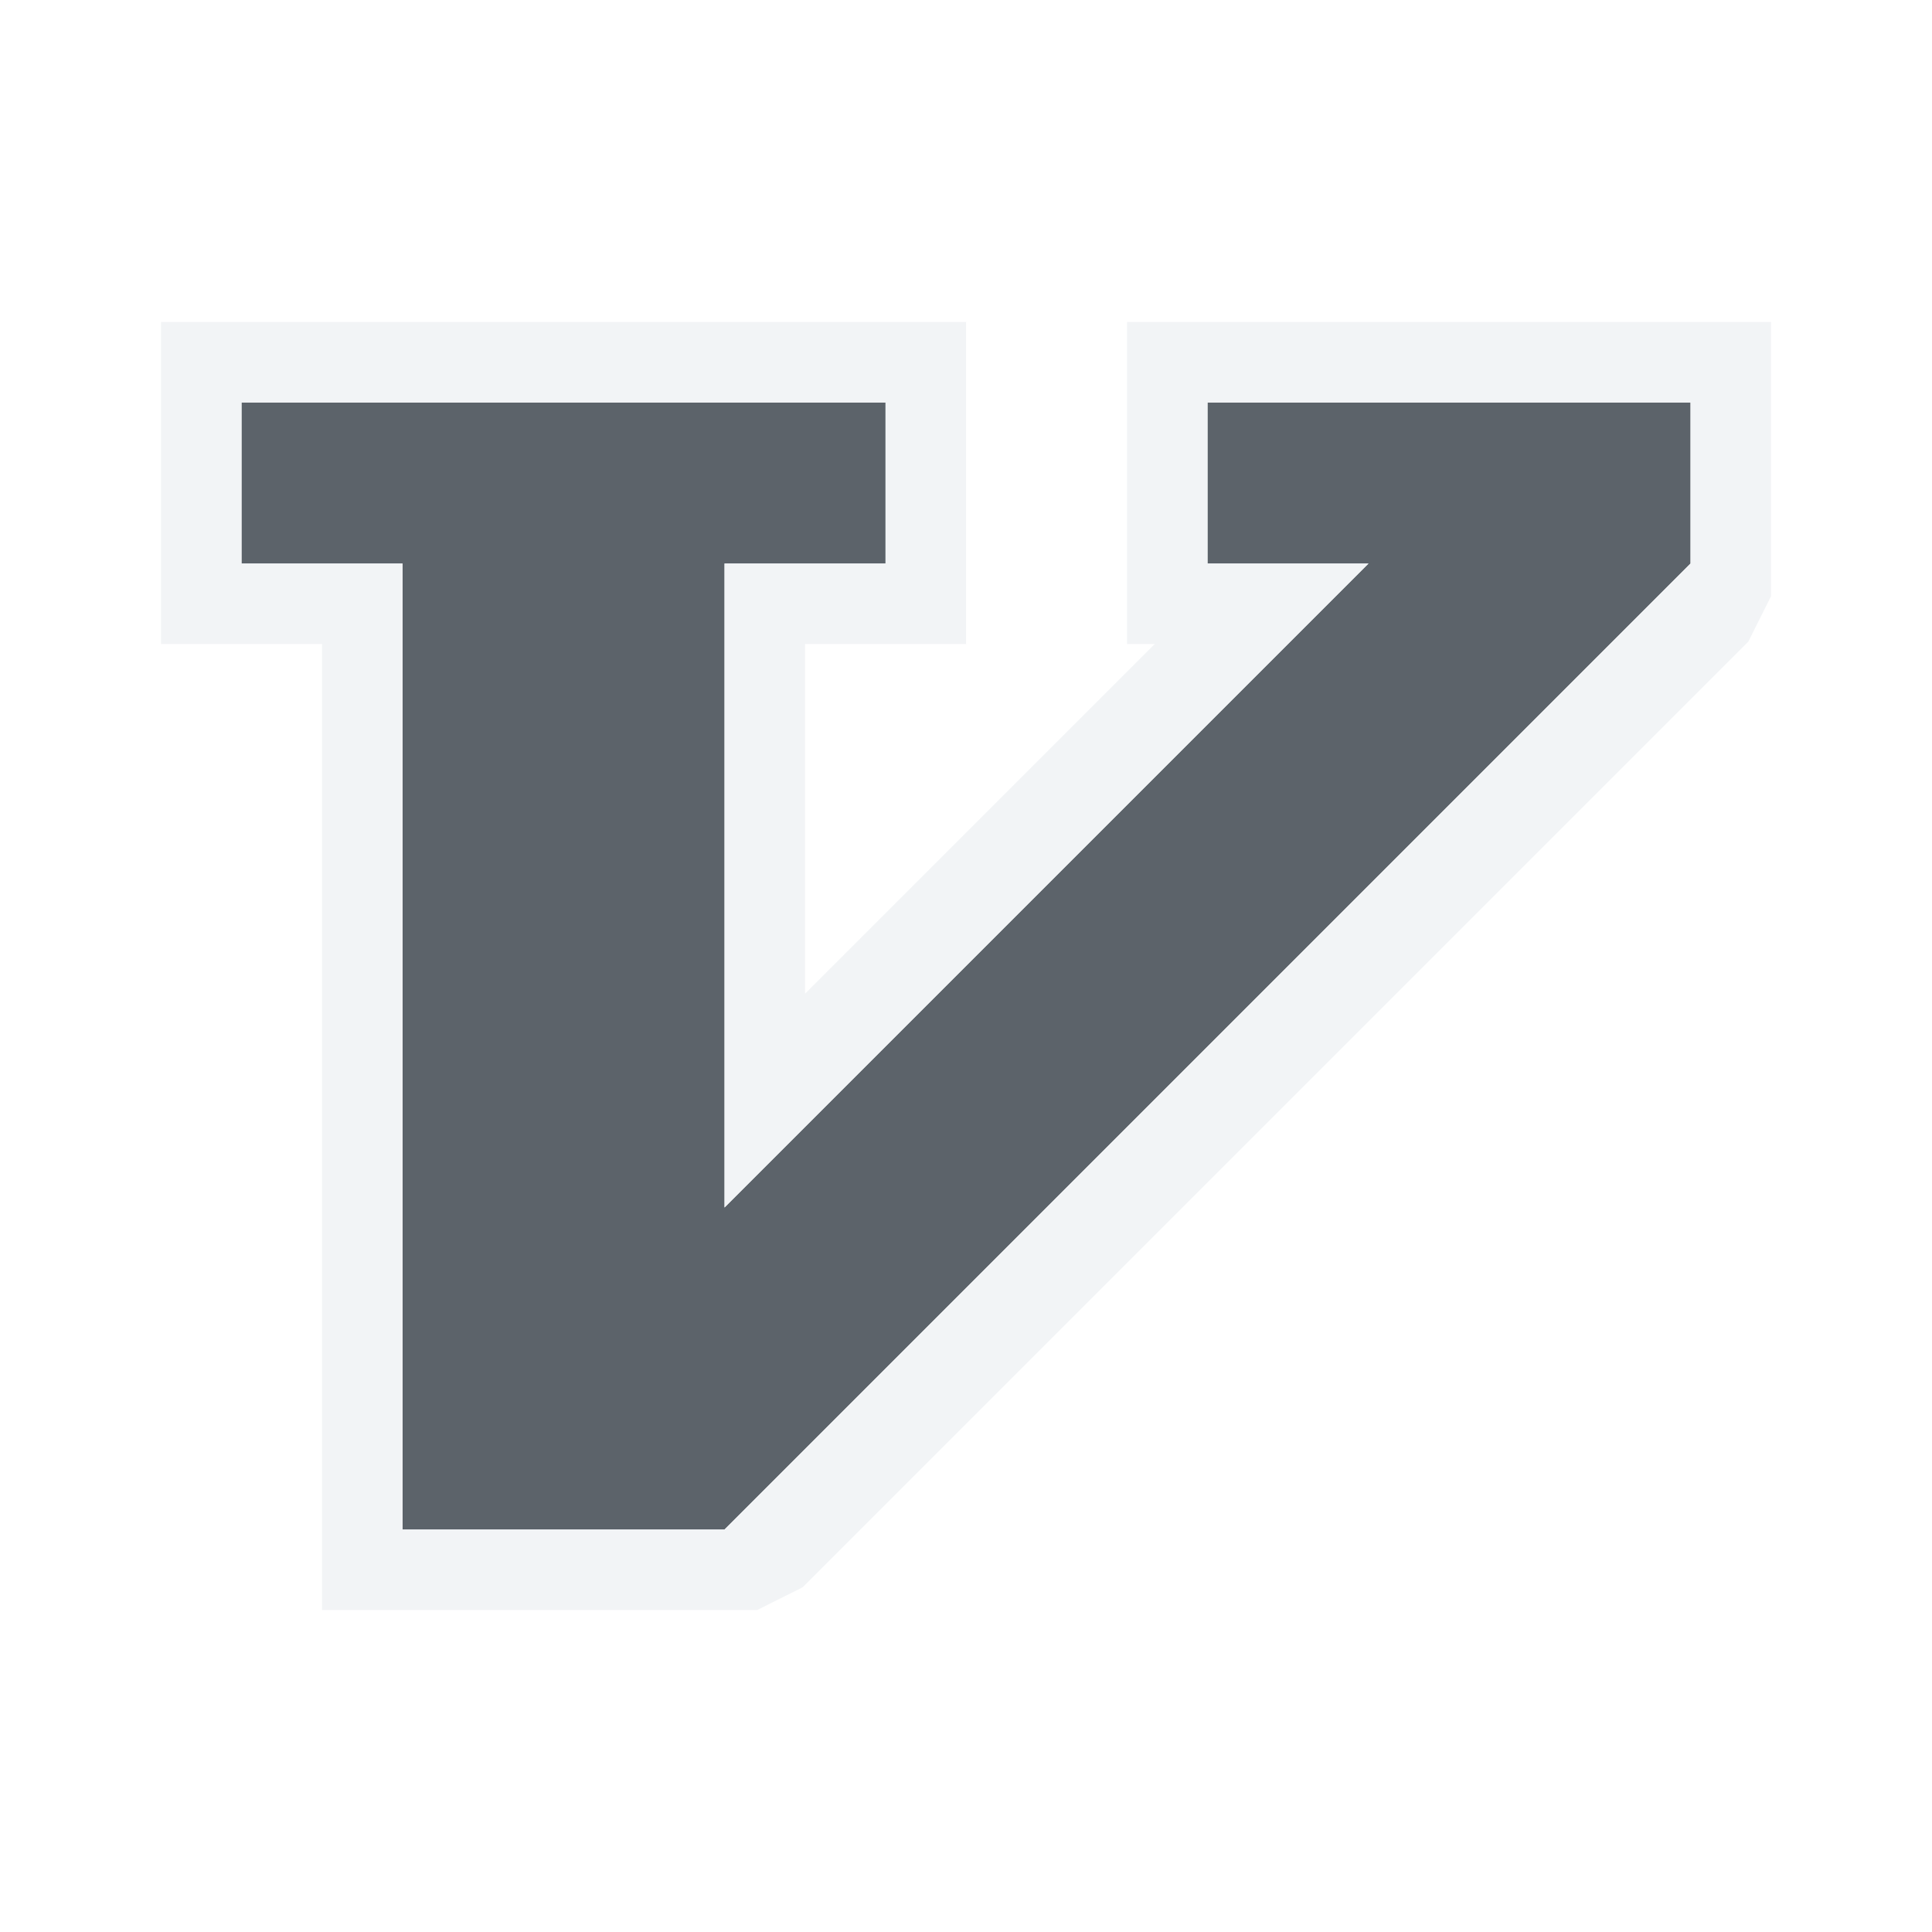
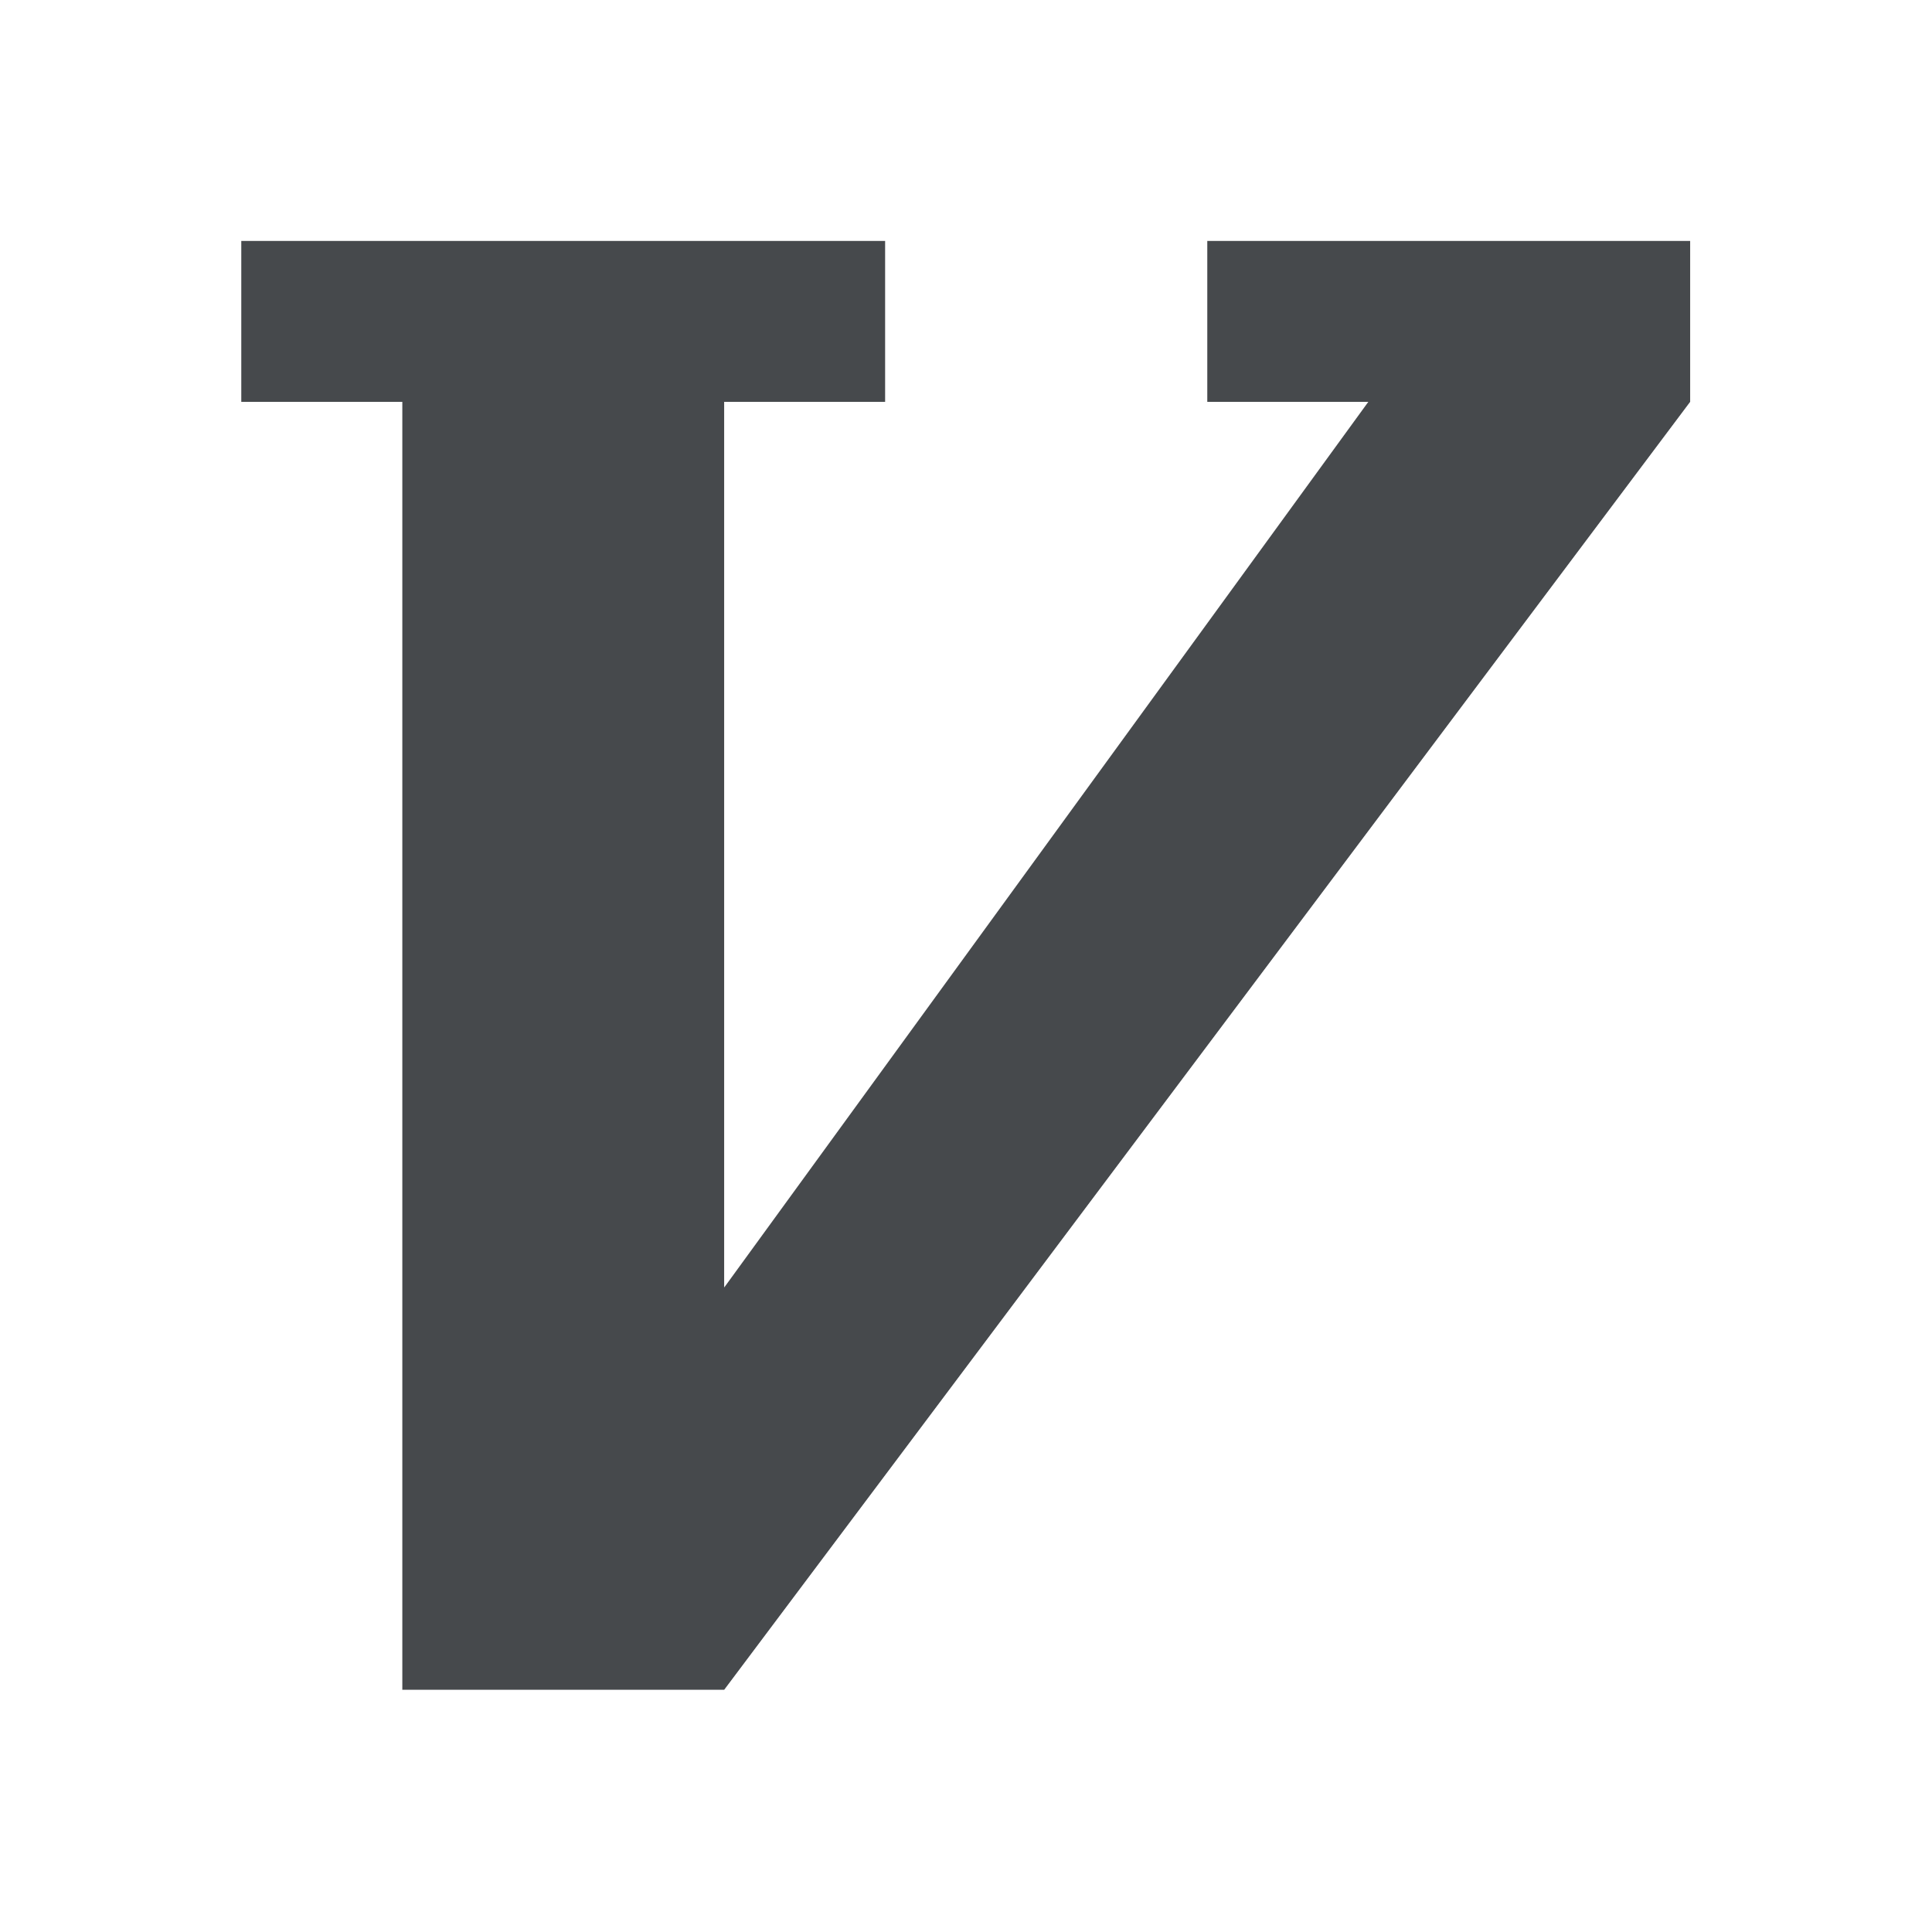
- <svg xmlns="http://www.w3.org/2000/svg" width="24" height="24" id="svg27665" version="1.1">
-   <defs id="defs27667" />
-   <g id="layer1" transform="translate(3363.417,-1850.516)">
-     <g transform="matrix(0.03606018,0,0,0.03606018,-3237.713,1855.224)" id="22">
-       <path style="color:#000000;fill:#27303a;fill-opacity:0.753;fill-rule:nonzero;stroke:none;stroke-width:1.414;marker:none;visibility:visible;display:inline;overflow:visible;enable-background:accumulate" d="m -3402.748,8.1 0,55.463 55.463,0 0,332.777 110.926,0 332.777,-332.777 0,-55.463 -166.388,0 0,55.463 55.463,0 -221.851,221.851 0,-221.851 55.463,0 0,-55.463 z" id="path2985" />
-       <path style="font-size:medium;font-style:normal;font-variant:normal;font-weight:normal;font-stretch:normal;text-indent:0;text-align:start;text-decoration:none;line-height:normal;letter-spacing:normal;word-spacing:normal;text-transform:none;direction:ltr;block-progression:tb;writing-mode:lr-tb;text-anchor:start;baseline-shift:baseline;color:#000000;fill:#f1f3f5;fill-opacity:0.903;fill-rule:nonzero;stroke:none;stroke-width:2;marker:none;visibility:visible;display:inline;overflow:visible;enable-background:accumulate;font-family:Sans;-inkscape-font-specification:Sans" d="m -3430.479,-19.631 0,27.731 0,55.463 0,27.731 27.731,0 27.732,0 0,305.046 0,27.731 27.731,0 110.926,0 11.266,0 15.599,-7.799 325.844,-325.844 7.799,-15.599 0,-11.266 0,-55.463 0,-27.731 -27.731,0 -166.388,0 -27.731,0 0,27.731 0,55.463 0,27.731 9.533,0 -120.458,120.458 0,-120.458 27.731,0 27.731,0 0,-27.731 0,-55.463 0,-27.731 -27.731,0 -221.851,0 z m 27.731,27.731 221.851,0 0,55.463 -55.463,0 0,221.851 221.851,-221.851 -55.463,0 0,-55.463 166.388,0 0,55.463 -332.777,332.777 -110.926,0 0,-332.777 -55.463,0 z" id="path3845" />
-     </g>
-   </g>
+ <svg xmlns="http://www.w3.org/2000/svg" id="c" width="24" height="24" version="1.1">
+   <defs id="a">
+     <style id="current-color-scheme" type="text/css">.ColorScheme-Text {color:#090d11;}.ColorScheme-Background{color:#ffffff;}</style>
+   </defs>
+   <path id="e" class="ColorScheme-Text" d="m2.996 2.992v2h2v16h4l12-16v-2h-6v2h2l-8 11v-11h2v-2z" style="fill-opacity:.75;fill:currentColor" />
+   <path id="d" class="ColorScheme-Background" d="m1.998 1.992v4h2v16h5.5l12.5-16.666v-3.334h-8v4h1.037l-5.037 6.926v-6.926h2v-4zm1 1h8v2h-2v11l8-11h-2v-2h6v2l-12 16h-4v-16h-2z" style="fill-opacity:.5;fill:currentColor" />
</svg>
